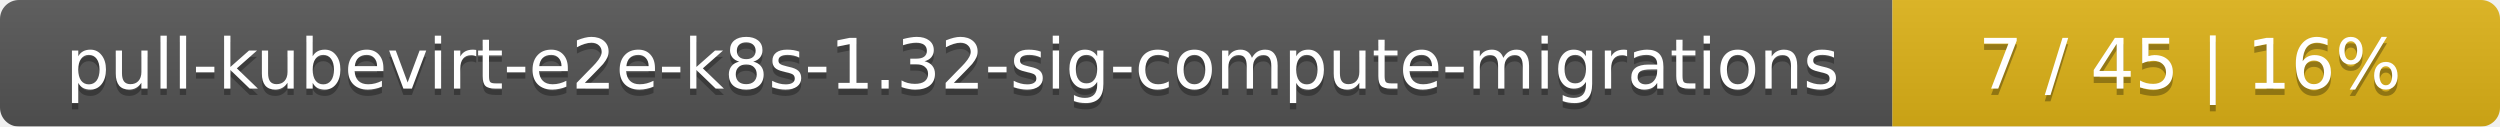
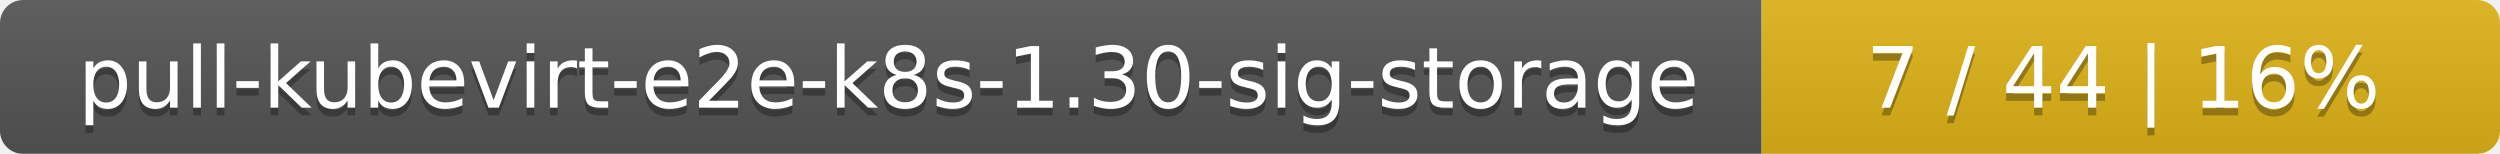
- <svg xmlns="http://www.w3.org/2000/svg" width="395" height="20">
+ <svg xmlns="http://www.w3.org/2000/svg" width="325" height="20">
  <linearGradient id="smooth" x2="0" y2="100%">
    <stop offset="0" stop-color="#bbb" stop-opacity=".1" />
    <stop offset="1" stop-opacity=".1" />
  </linearGradient>
  <mask id="round">
-     <rect width="395" height="20" rx="3" fill="#fff" />
+     <rect width="325" height="20" rx="3" fill="#fff" />
  </mask>
  <g mask="url(#round)">
-     <rect width="299" height="20" fill="#555" />
-     <rect x="299" width="96" height="20" fill="#dfb317" />
-     <rect width="395" height="20" fill="url(#smooth)" />
+     <rect width="229" height="20" fill="#555" />
+     <rect x="229" width="96" height="20" fill="#dfb317" />
+     <rect width="325" height="20" fill="url(#smooth)" />
  </g>
  <g fill="#fff" text-anchor="middle" font-family="DejaVu Sans,Verdana,Geneva,sans-serif" font-size="11">
-     <text x="150.5" y="15" fill="#010101" fill-opacity=".3">pull-kubevirt-e2e-k8s-1.32-sig-compute-migrations</text>
-     <text x="150.5" y="14">pull-kubevirt-e2e-k8s-1.32-sig-compute-migrations</text>
-     <text x="346" y="15" fill="#010101" fill-opacity=".3">7 / 45    |    16%</text>
-     <text x="346" y="14">7 / 45    |    16%</text>
+     <text x="115.5" y="15" fill="#010101" fill-opacity=".3">pull-kubevirt-e2e-k8s-1.30-sig-storage</text>
+     <text x="115.5" y="14">pull-kubevirt-e2e-k8s-1.30-sig-storage</text>
+     <text x="276" y="15" fill="#010101" fill-opacity=".3">7 / 44    |    16%</text>
+     <text x="276" y="14">7 / 44    |    16%</text>
  </g>
</svg>
